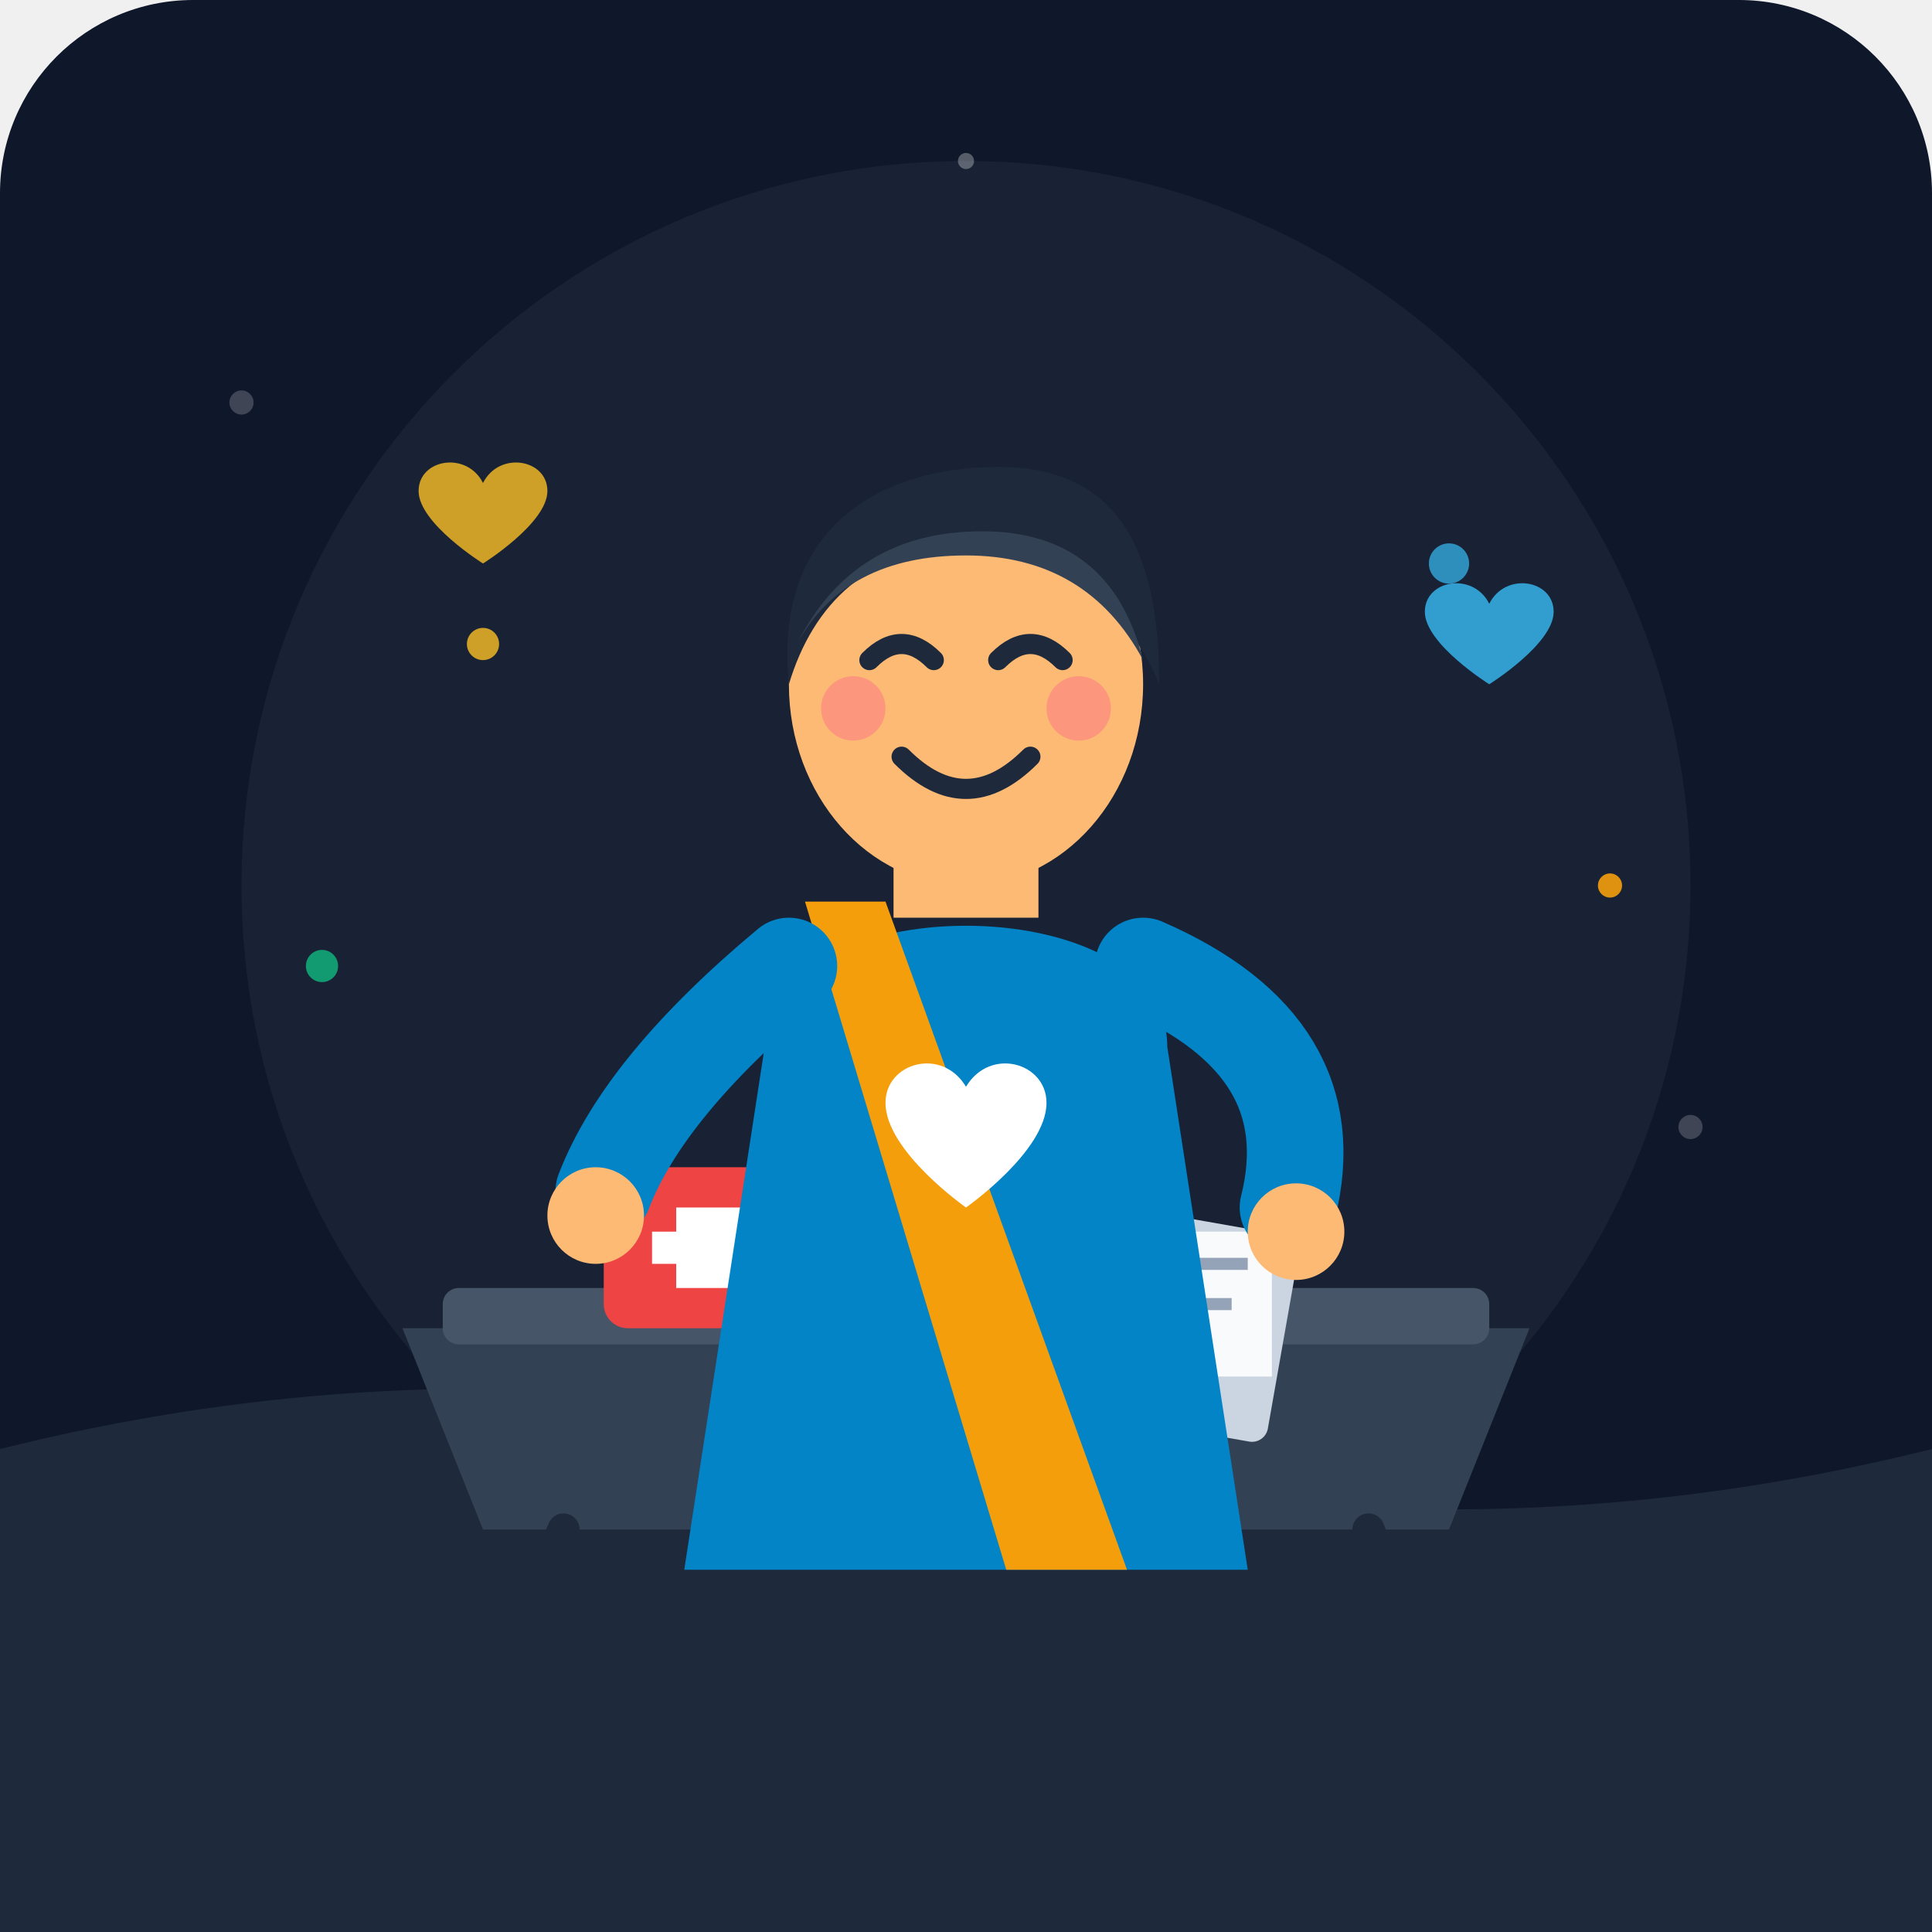
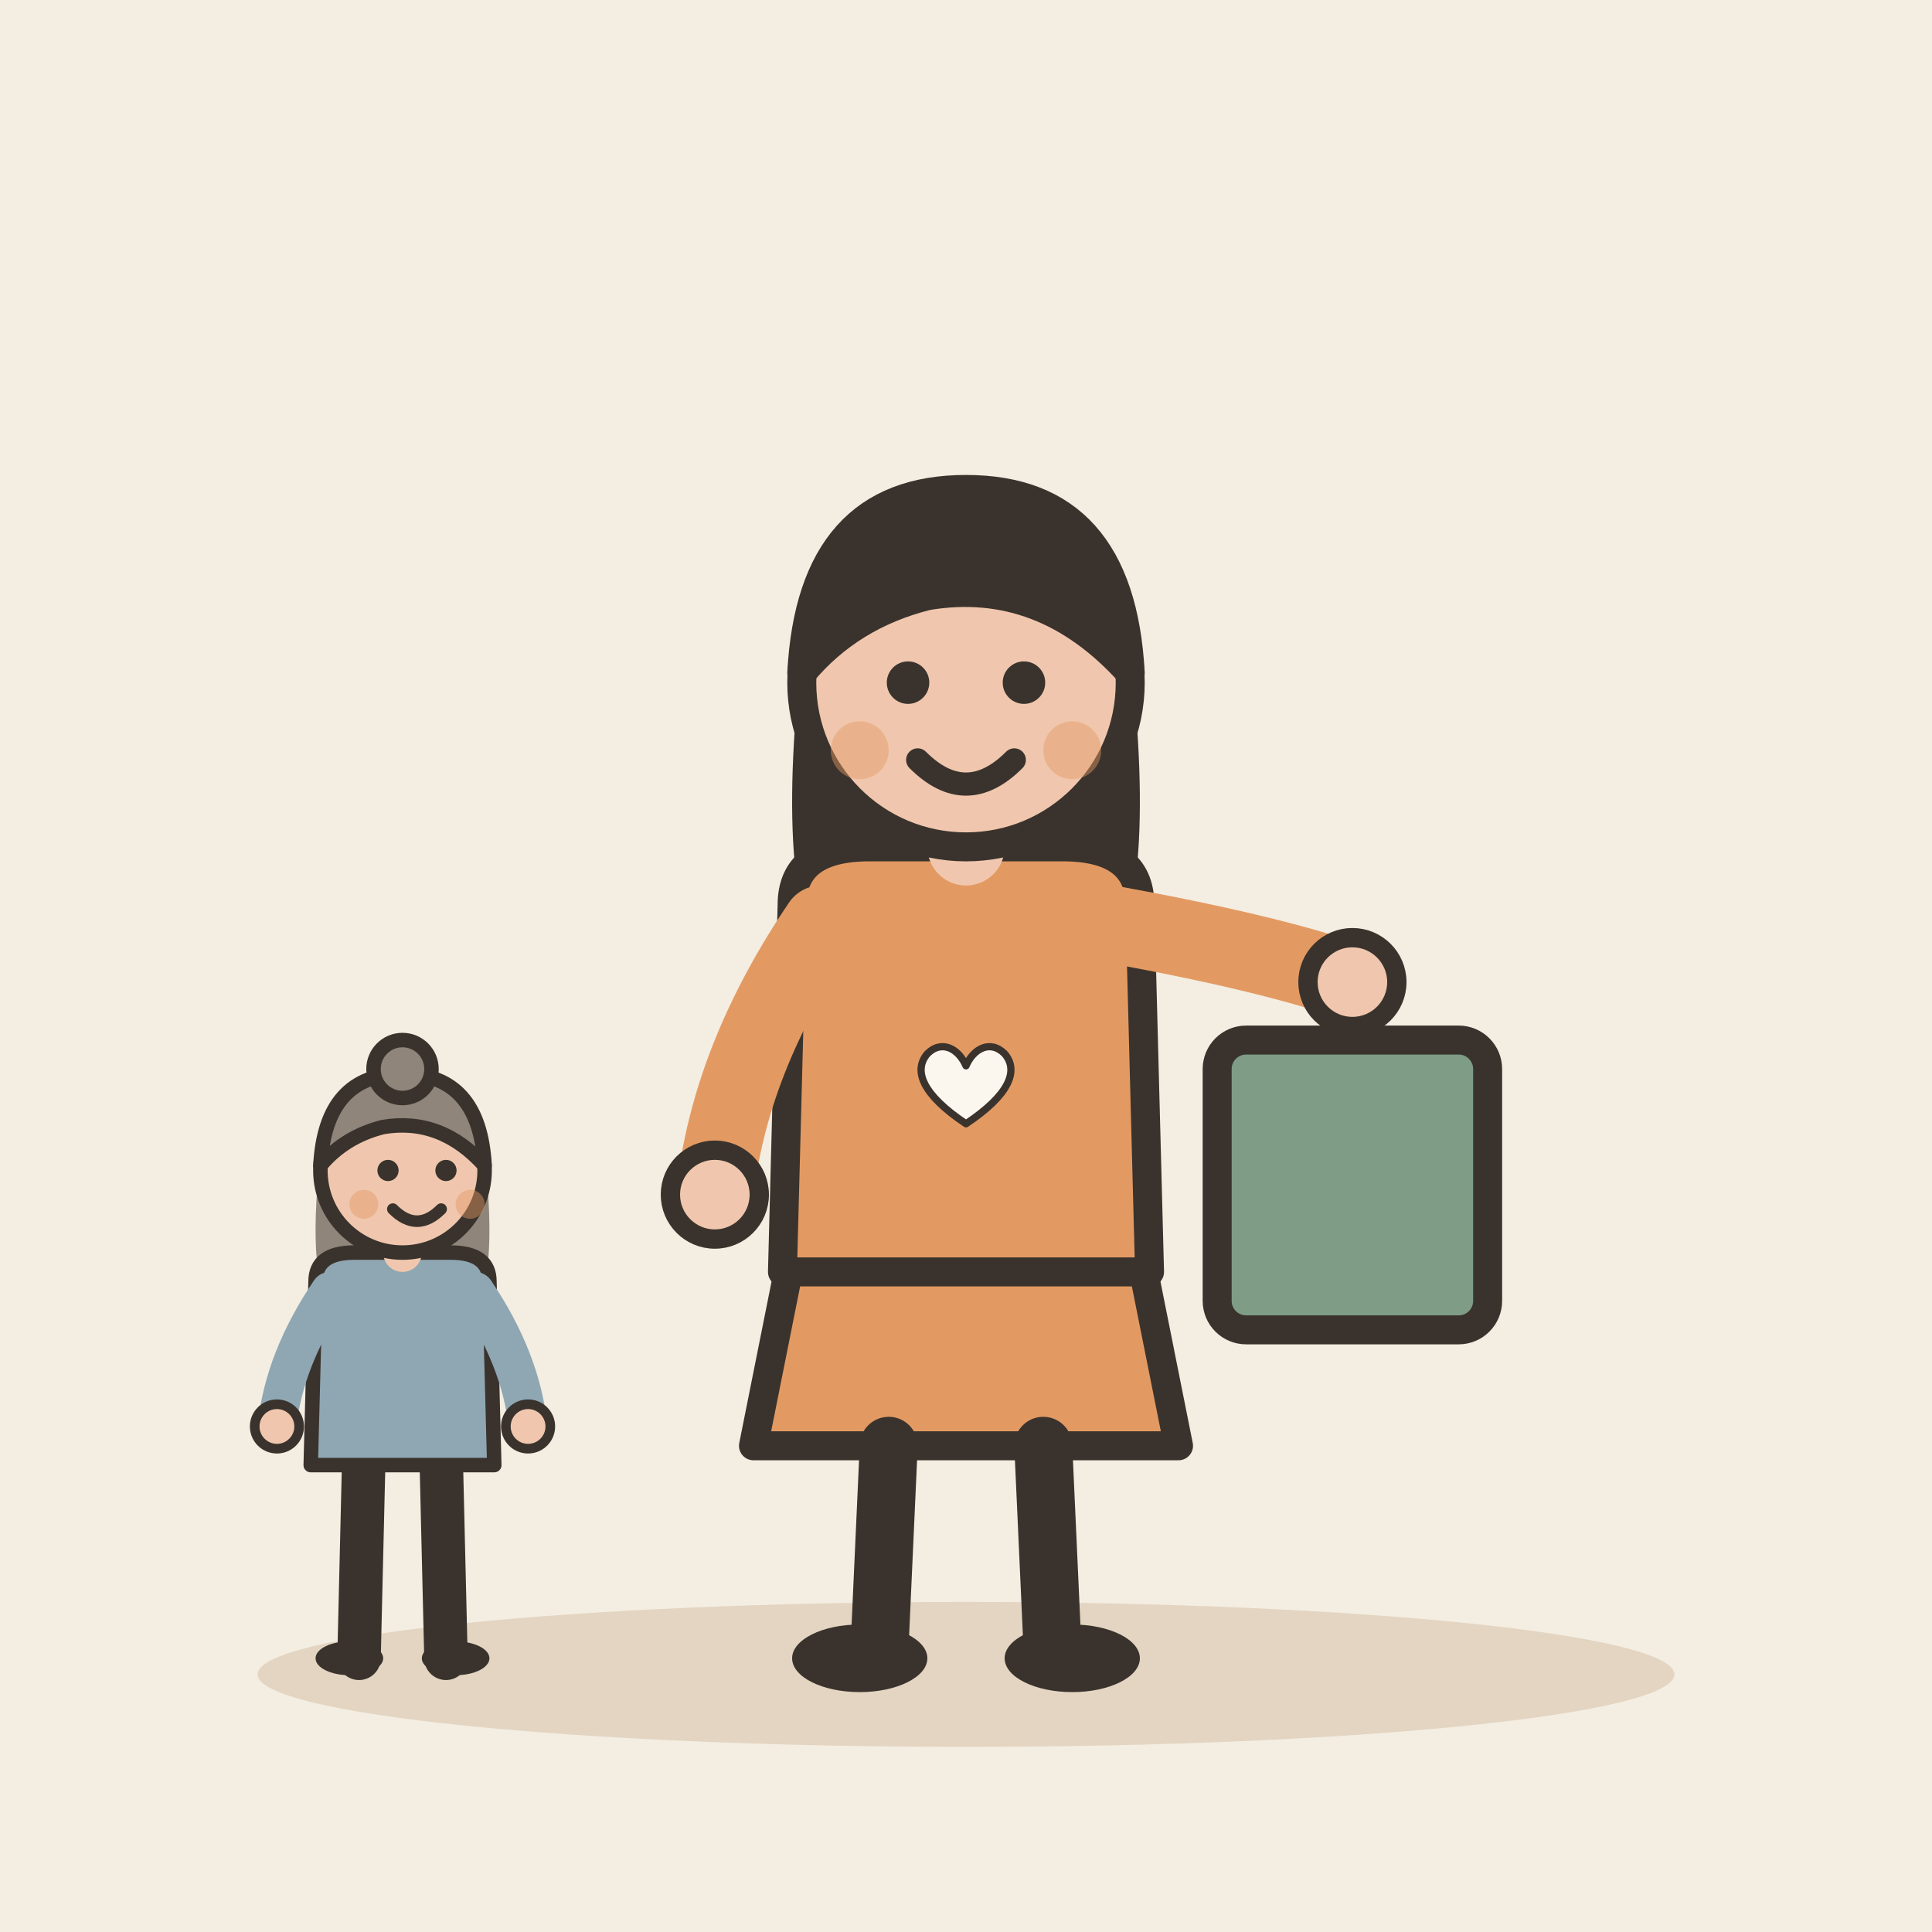
- <svg xmlns="http://www.w3.org/2000/svg" width="240" height="240" viewBox="0 0 240 240">
-   <rect width="240" height="240" rx="24" fill="#0f172a" />
-   <circle cx="120" cy="110" r="90" fill="#1e293b" opacity="0.6" />
-   <path d="M 0 180 Q 60 165 120 180 T 240 180 L 240 240 L 0 240 Z" fill="#1e293b" />
-   <circle cx="60" cy="80" r="2" fill="#fbbf24" opacity="0.8" />
-   <circle cx="180" cy="70" r="2.5" fill="#38bdf8" opacity="0.7" />
-   <circle cx="200" cy="110" r="1.5" fill="#f59e0b" opacity="0.9" />
-   <circle cx="40" cy="120" r="2" fill="#10b981" opacity="0.8" />
-   <path d="M 50 165 L 190 165 L 180 190 L 60 190 Z" fill="#334155" />
-   <rect x="55" y="160" width="130" height="7" rx="2" fill="#475569" />
-   <path d="M 70 190 L 60 215" stroke="#1e293b" stroke-width="4" stroke-linecap="round" />
-   <path d="M 170 190 L 180 215" stroke="#1e293b" stroke-width="4" stroke-linecap="round" />
-   <rect x="140" y="150" width="22" height="26" rx="2" fill="#cbd5e1" transform="rotate(10 140 150)" />
-   <rect x="144" y="153" width="14" height="18" fill="#f8fafc" />
-   <line x1="147" y1="157" x2="155" y2="157" stroke="#94a3b8" stroke-width="1.5" />
-   <line x1="147" y1="162" x2="153" y2="162" stroke="#94a3b8" stroke-width="1.5" />
-   <rect x="75" y="145" width="26" height="20" rx="3" fill="#ef4444" />
-   <rect x="84" y="150" width="8" height="10" fill="#ffffff" />
-   <rect x="81" y="153" width="14" height="4" fill="#ffffff" />
-   <path d="M 95 130 C 95 110, 145 110, 145 130 L 155 195 L 85 195 Z" fill="#0284c7" />
-   <path d="M 110 112 L 140 195 L 125 195 L 100 112 Z" fill="#f59e0b" />
-   <path d="M 120 135 C 117 130, 110 132, 110 137 C 110 143, 120 150, 120 150 C 120 150, 130 143, 130 137 C 130 132, 123 130, 120 135 Z" fill="#ffffff" />
-   <path d="M 98 120 Q 80 135, 75 148" fill="none" stroke="#0284c7" stroke-width="12" stroke-linecap="round" />
-   <path d="M 142 120 Q 165 130, 160 150" fill="none" stroke="#0284c7" stroke-width="12" stroke-linecap="round" />
-   <circle cx="74" cy="151" r="6" fill="#fdba74" />
-   <circle cx="161" cy="153" r="6" fill="#fdba74" />
-   <rect x="111" y="98" width="18" height="16" fill="#fdba74" />
-   <ellipse cx="120" cy="85" rx="22" ry="25" fill="#fdba74" />
-   <path d="M 98 85 C 96 65, 110 58, 124 58 C 140 58, 144 70, 144 85 C 140 75, 130 68, 120 68 C 108 68, 101 75, 98 85 Z" fill="#1e293b" />
-   <path d="M 99 80 Q 106 66, 122 66 Q 138 66, 142 82 Q 135 69, 120 69 Q 105 69, 99 80 Z" fill="#334155" />
-   <path d="M 108 82 Q 112 78, 116 82" fill="none" stroke="#1e293b" stroke-width="2.5" stroke-linecap="round" />
-   <path d="M 124 82 Q 128 78, 132 82" fill="none" stroke="#1e293b" stroke-width="2.5" stroke-linecap="round" />
-   <circle cx="106" cy="88" r="4" fill="#fb7185" opacity="0.5" />
-   <circle cx="134" cy="88" r="4" fill="#fb7185" opacity="0.5" />
-   <path d="M 112 94 Q 120 102, 128 94" fill="none" stroke="#1e293b" stroke-width="2.5" stroke-linecap="round" />
-   <g transform="translate(0, -10)">
-     <path d="M 60 70 C 58 66, 52 67, 52 71 C 52 75, 60 80, 60 80 C 60 80, 68 75, 68 71 C 68 67, 62 66, 60 70 Z" fill="#fbbf24" opacity="0.8" />
-     <path d="M 185 85 C 183 81, 177 82, 177 86 C 177 90, 185 95, 185 95 C 185 95, 193 90, 193 86 C 193 82, 187 81, 185 85 Z" fill="#38bdf8" opacity="0.8" />
+ <svg xmlns="http://www.w3.org/2000/svg" viewBox="0 0 240 240" data-style="editorial">
+   <rect width="240" height="240" fill="#F4EDE2" />
+   <ellipse cx="120" cy="208" rx="88" ry="9" fill="#E3D5C1" />
+   <g transform="translate(120 206) scale(1.2 1.2)">
+     <path d="M-18 -42L-22 -22L22 -22L18 -42Z" fill="#E39A62" stroke="#3A332D" stroke-width="3" stroke-linecap="round" stroke-linejoin="round" />
+     <path d="M-8 -22L-9 0" stroke="#3A332D" stroke-width="6" stroke-linecap="round" fill="none" />
+     <path d="M8 -22L9 0" stroke="#3A332D" stroke-width="6" stroke-linecap="round" fill="none" />
+     <ellipse cx="-11" cy="0" rx="7" ry="3.5" fill="#3A332D" />
+     <ellipse cx="11" cy="0" rx="7" ry="3.5" fill="#3A332D" />
+     <path d="M-17 -104Q-20 -78 -14 -70L-6 -78L6 -78L14 -70Q20 -78 17 -104Z" fill="#3A332D" />
+     <path d="M-18 -78Q-18 -84 -10 -84L10 -84Q18 -84 18 -78L19 -40L-19 -40Z" fill="#E39A62" stroke="#3A332D" stroke-width="3" stroke-linecap="round" stroke-linejoin="round" />
+     <path d="M-15 -76Q-24.5 -62 -26 -48" fill="none" stroke="#E39A62" stroke-width="8" stroke-linecap="round" stroke-linejoin="round" />
+     <circle cx="-26" cy="-48" r="4.6" fill="#F0C7AE" stroke="#3A332D" stroke-linecap="round" stroke-linejoin="round" stroke-width="2" />
+     <path d="M15 -76Q31.5 -73 40 -70" fill="none" stroke="#E39A62" stroke-width="8" stroke-linecap="round" stroke-linejoin="round" />
+     <circle cx="40" cy="-70" r="4.6" fill="#F0C7AE" stroke="#3A332D" stroke-linecap="round" stroke-linejoin="round" stroke-width="2" />
+     <path d="M0 -84L0 -88" stroke="#F0C7AE" stroke-width="8" stroke-linecap="round" fill="none" />
+     <circle cx="0" cy="-101" r="17" fill="#F0C7AE" stroke="#3A332D" stroke-width="3" stroke-linecap="round" stroke-linejoin="round" />
+     <path d="M-17 -102Q-16 -121 0 -121Q16 -121 17 -102Q8 -112 -4 -110Q-12 -108 -17 -102Z" fill="#3A332D" stroke="#3A332D" stroke-width="3" stroke-linecap="round" stroke-linejoin="round" />
+     <circle cx="-6" cy="-101" r="2.2" fill="#3A332D" />
+     <circle cx="6" cy="-101" r="2.2" fill="#3A332D" />
+     <path d="M-5 -93Q0 -88 5 -93" fill="none" stroke="#3A332D" stroke-width="2.4" stroke-linecap="round" stroke-linejoin="round" />
+     <circle cx="-11" cy="-94" r="3" fill="#E39A62" opacity="0.45" />
+     <circle cx="11" cy="-94" r="3" fill="#E39A62" opacity="0.45" />
+     <g transform="translate(40 -60)">
+       <rect x="-14" y="-4" width="28" height="30" rx="3" fill="#7E9C86" stroke="#3A332D" stroke-width="3" stroke-linecap="round" stroke-linejoin="round" />
+     </g>
  </g>
-   <circle cx="120" cy="20" r="1" fill="#ffffff" opacity="0.3" />
-   <circle cx="30" cy="50" r="1.5" fill="#ffffff" opacity="0.2" />
-   <circle cx="210" cy="140" r="1.5" fill="#ffffff" opacity="0.2" />
+   <g transform="translate(120 136) scale(0.3 0.3)">
+     <path d="M0 12C-18 0 -22 -10 -16 -17C-10 -23 -3 -19 0 -12C3 -19 10 -23 16 -17C22 -10 18 0 0 12Z" fill="#FBF6EE" stroke="#3A332D" stroke-width="3" stroke-linecap="round" stroke-linejoin="round" />
+   </g>
+   <g transform="translate(50 206) scale(0.6 0.6)">
+     <path d="M-8 -42L-9 0" stroke="#3A332D" stroke-width="9" stroke-linecap="round" fill="none" />
+     <path d="M8 -42L9 0" stroke="#3A332D" stroke-width="9" stroke-linecap="round" fill="none" />
+     <ellipse cx="-11" cy="0" rx="7" ry="3.5" fill="#3A332D" />
+     <ellipse cx="11" cy="0" rx="7" ry="3.5" fill="#3A332D" />
+     <path d="M-17 -104Q-20 -78 -14 -70L-6 -78L6 -78L14 -70Q20 -78 17 -104Z" fill="#8F857A" />
+     <path d="M-18 -78Q-18 -84 -10 -84L10 -84Q18 -84 18 -78L19 -40L-19 -40Z" fill="#8FA7B3" stroke="#3A332D" stroke-width="3" stroke-linecap="round" stroke-linejoin="round" />
+     <path d="M-15 -76Q-24.5 -62 -26 -48" fill="none" stroke="#8FA7B3" stroke-width="8" stroke-linecap="round" stroke-linejoin="round" />
+     <circle cx="-26" cy="-48" r="4.6" fill="#F0C7AE" stroke="#3A332D" stroke-linecap="round" stroke-linejoin="round" stroke-width="2" />
+     <path d="M15 -76Q24.5 -62 26 -48" fill="none" stroke="#8FA7B3" stroke-width="8" stroke-linecap="round" stroke-linejoin="round" />
+     <circle cx="26" cy="-48" r="4.6" fill="#F0C7AE" stroke="#3A332D" stroke-linecap="round" stroke-linejoin="round" stroke-width="2" />
+     <path d="M0 -84L0 -88" stroke="#F0C7AE" stroke-width="8" stroke-linecap="round" fill="none" />
+     <circle cx="0" cy="-101" r="17" fill="#F0C7AE" stroke="#3A332D" stroke-width="3" stroke-linecap="round" stroke-linejoin="round" />
+     <path d="M-17 -102Q-16 -121 0 -121Q16 -121 17 -102Q8 -112 -4 -110Q-12 -108 -17 -102Z" fill="#8F857A" stroke="#3A332D" stroke-width="3" stroke-linecap="round" stroke-linejoin="round" />
+     <circle cx="0" cy="-122" r="6" fill="#8F857A" stroke="#3A332D" stroke-width="3" stroke-linecap="round" stroke-linejoin="round" />
+     <circle cx="-3" cy="-101" r="2.2" fill="#3A332D" />
+     <circle cx="9" cy="-101" r="2.2" fill="#3A332D" />
+     <path d="M-2 -93Q3 -88 8 -93" fill="none" stroke="#3A332D" stroke-width="2.4" stroke-linecap="round" stroke-linejoin="round" />
+     <circle cx="-8" cy="-94" r="3" fill="#E39A62" opacity="0.45" />
+     <circle cx="14" cy="-94" r="3" fill="#E39A62" opacity="0.45" />
+   </g>
</svg>
